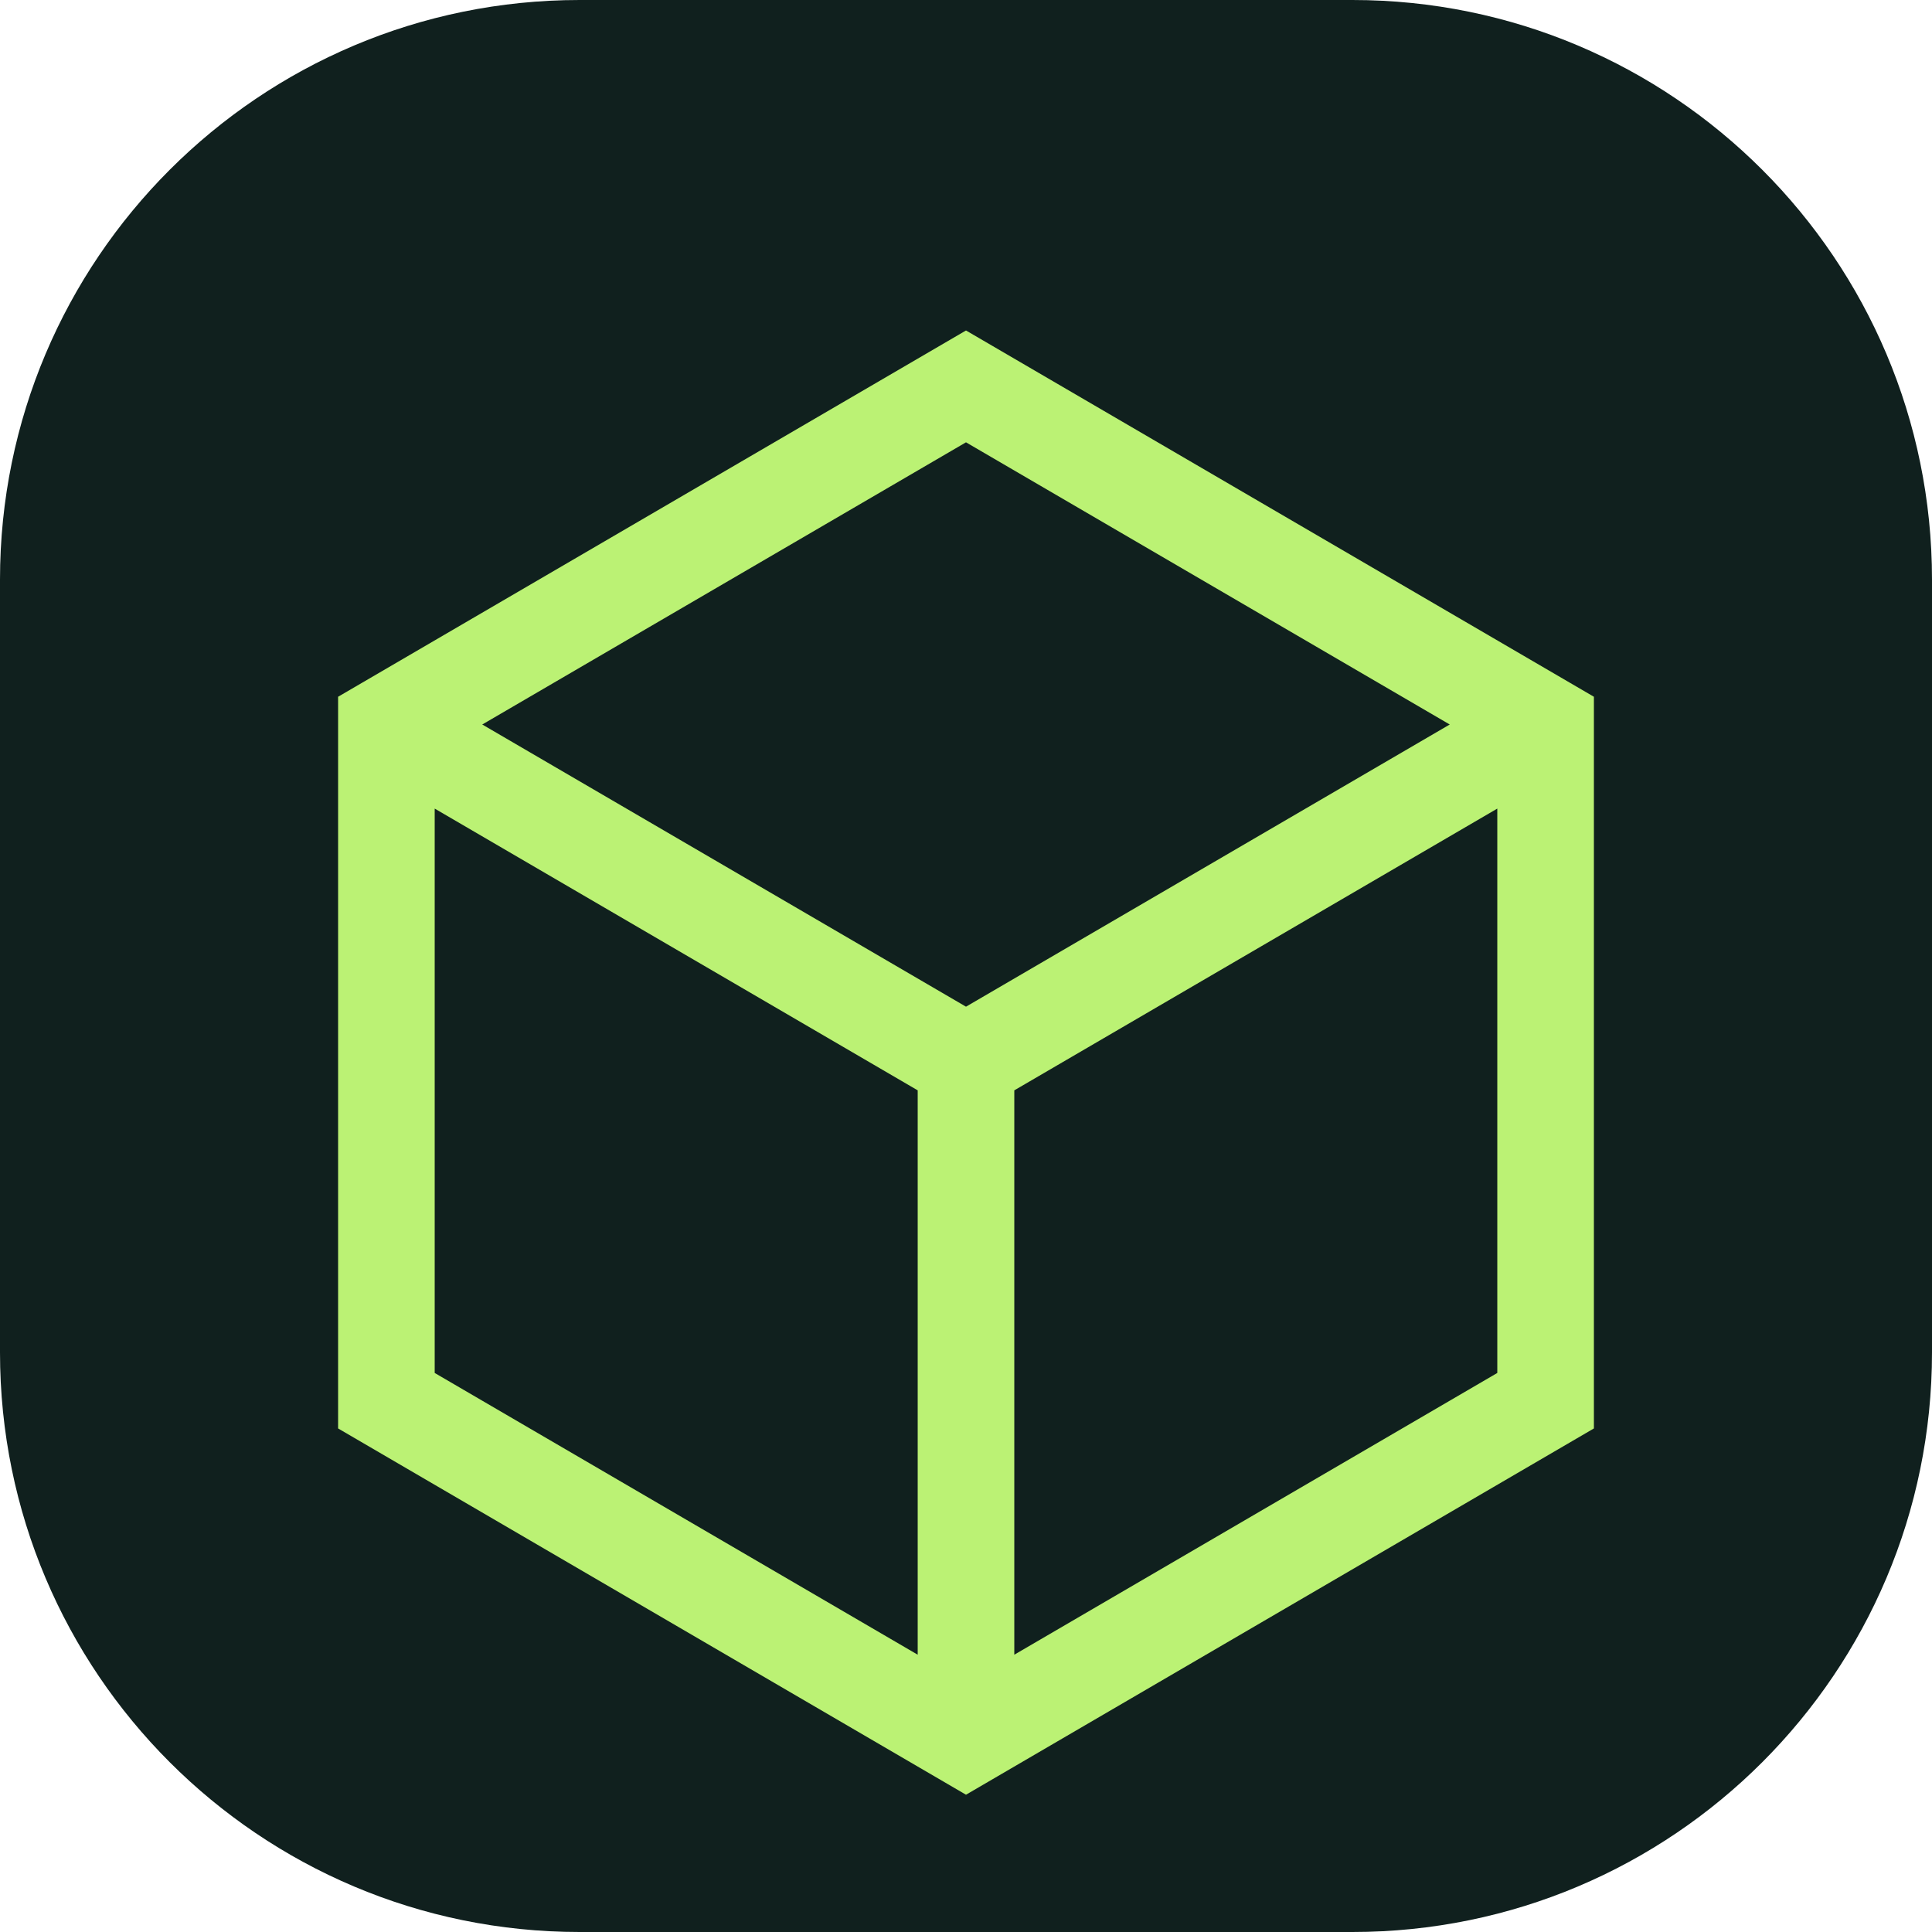
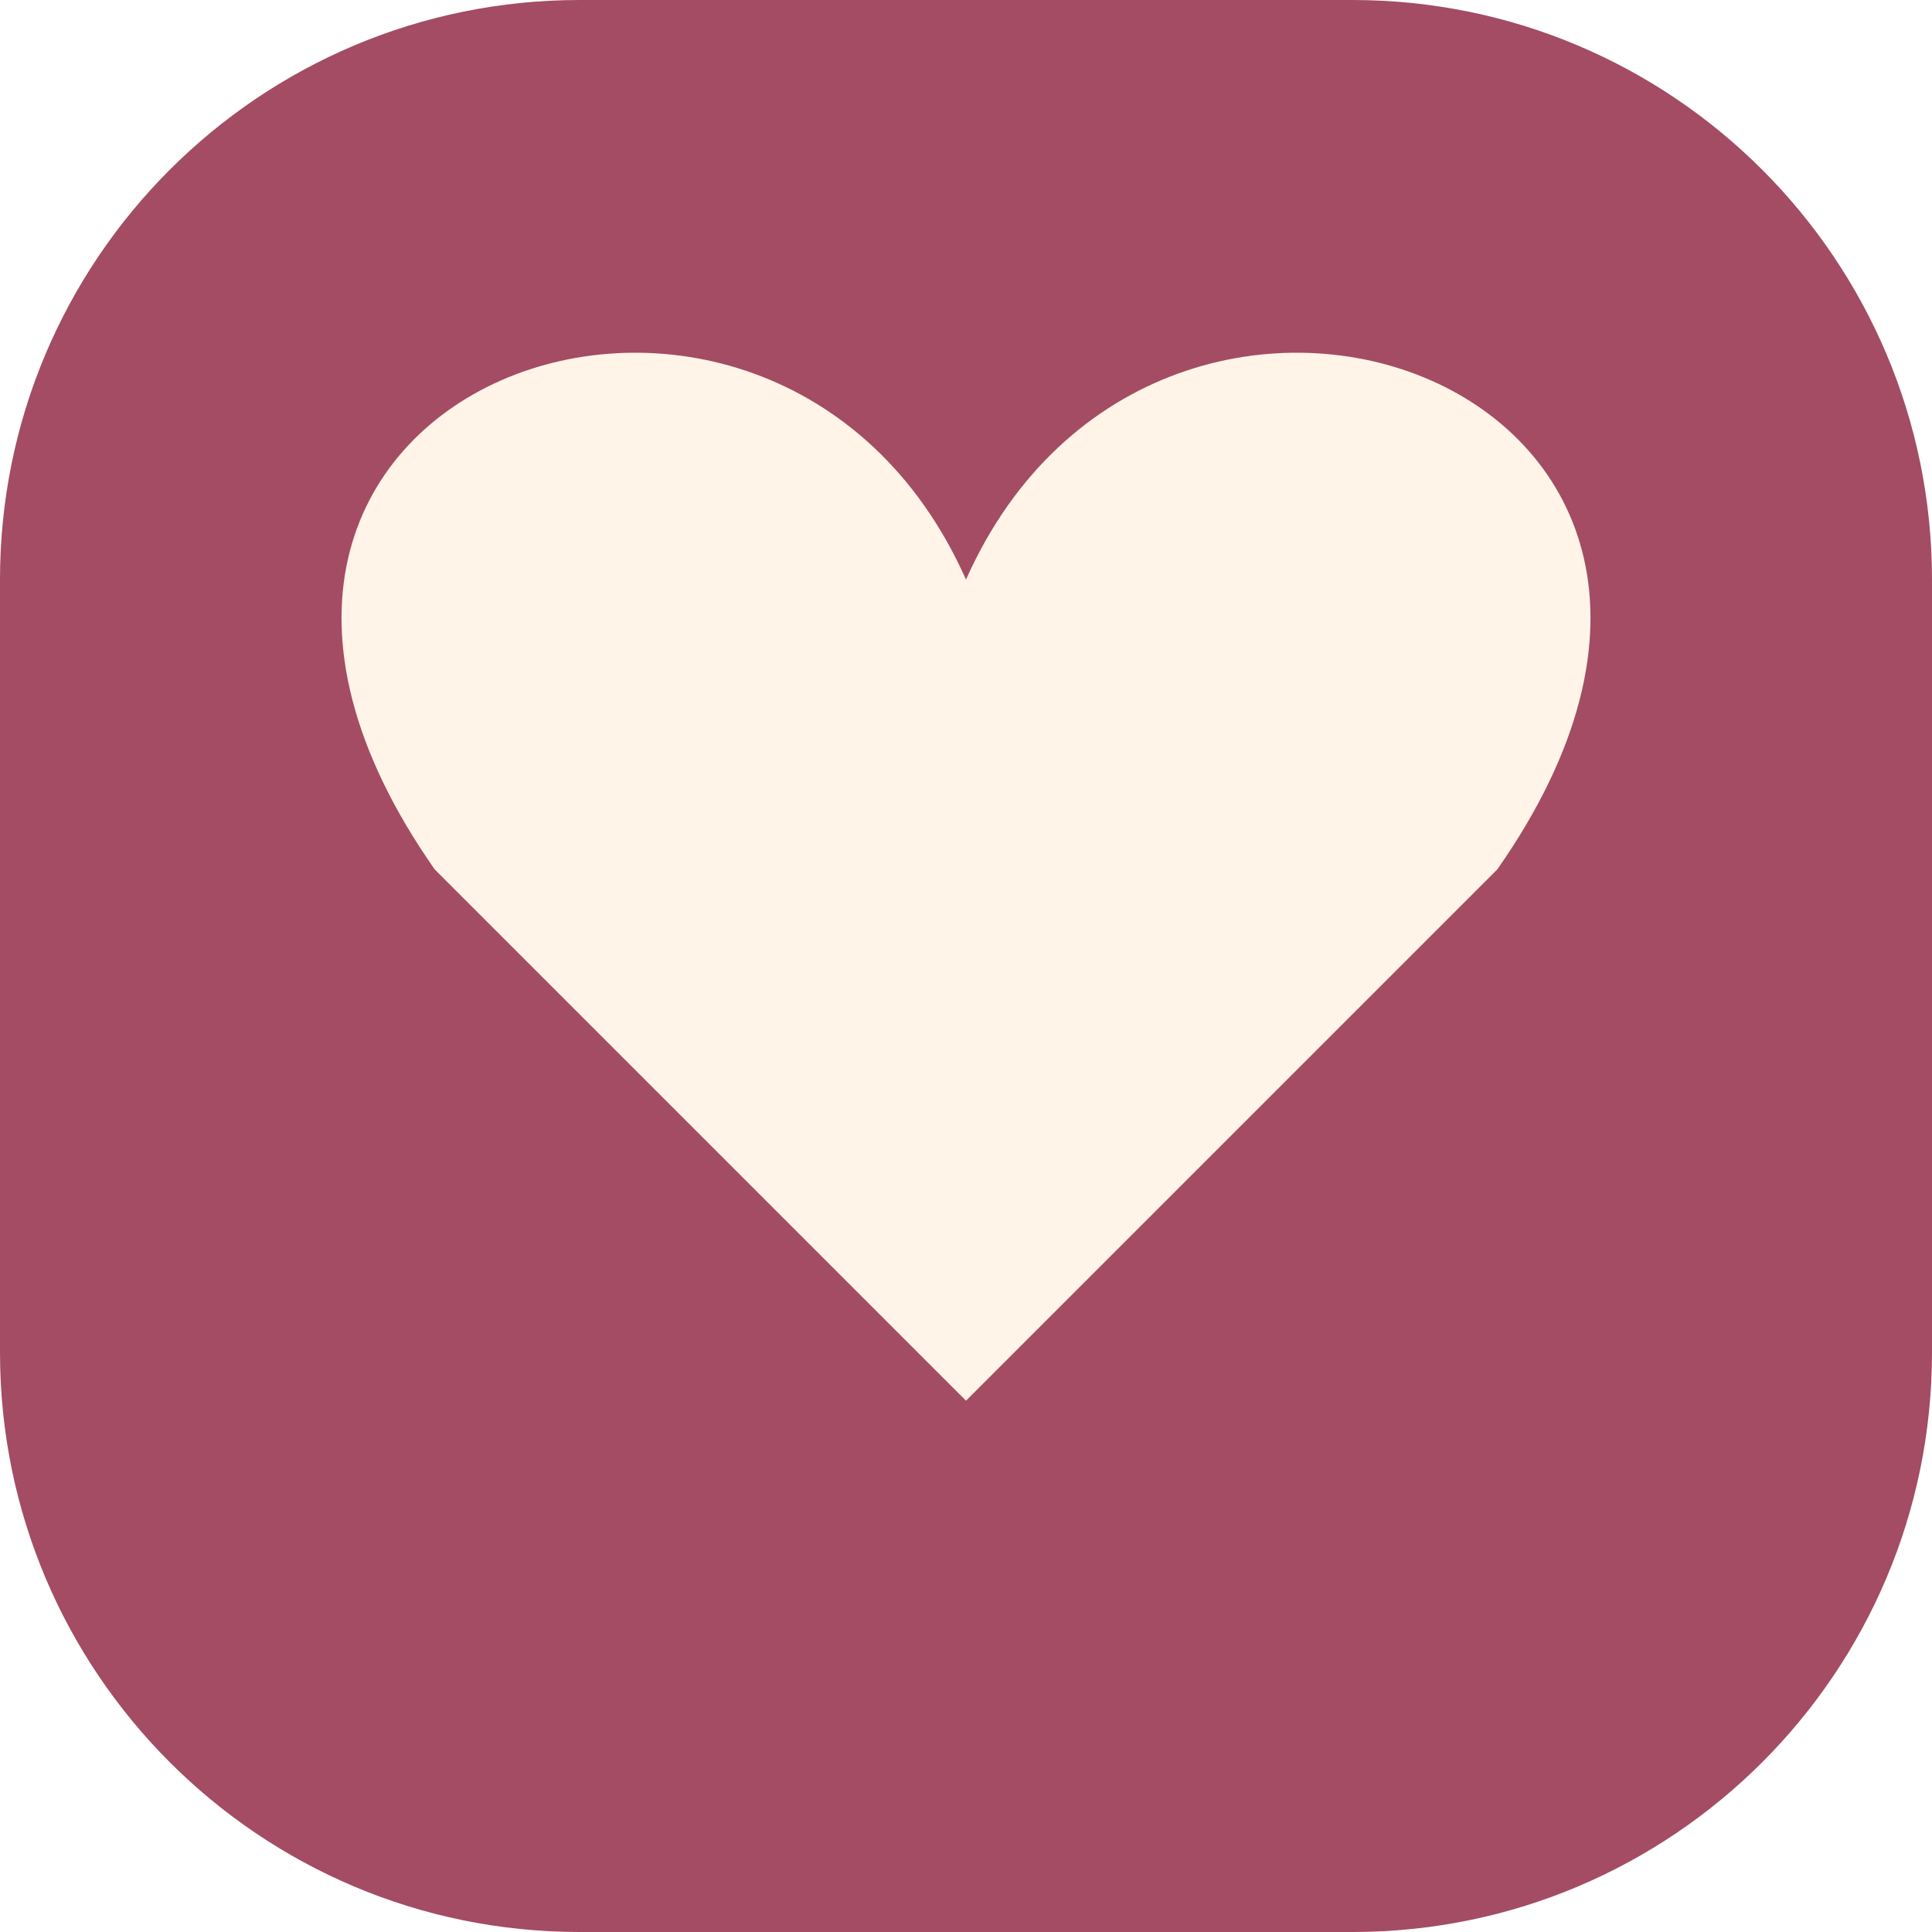
<svg xmlns="http://www.w3.org/2000/svg" viewBox="0 0 40 40">
-   <rect width="40" height="40" rx="12" fill="#10201e" />
-   <path d="m20 8 12 7v14l-12 7-12-7V15Zm-12 7 12 7 12-7M20 22v14" fill="none" stroke="#bbf274" stroke-width="2" />
+   <rect width="40" height="40" rx="12" fill="#a34c64" />
+   <path d="M20 29 9 18C2 8 16 3 20 12 24 3 38 8 31 18Z" fill="#fff4e7" />
</svg>
